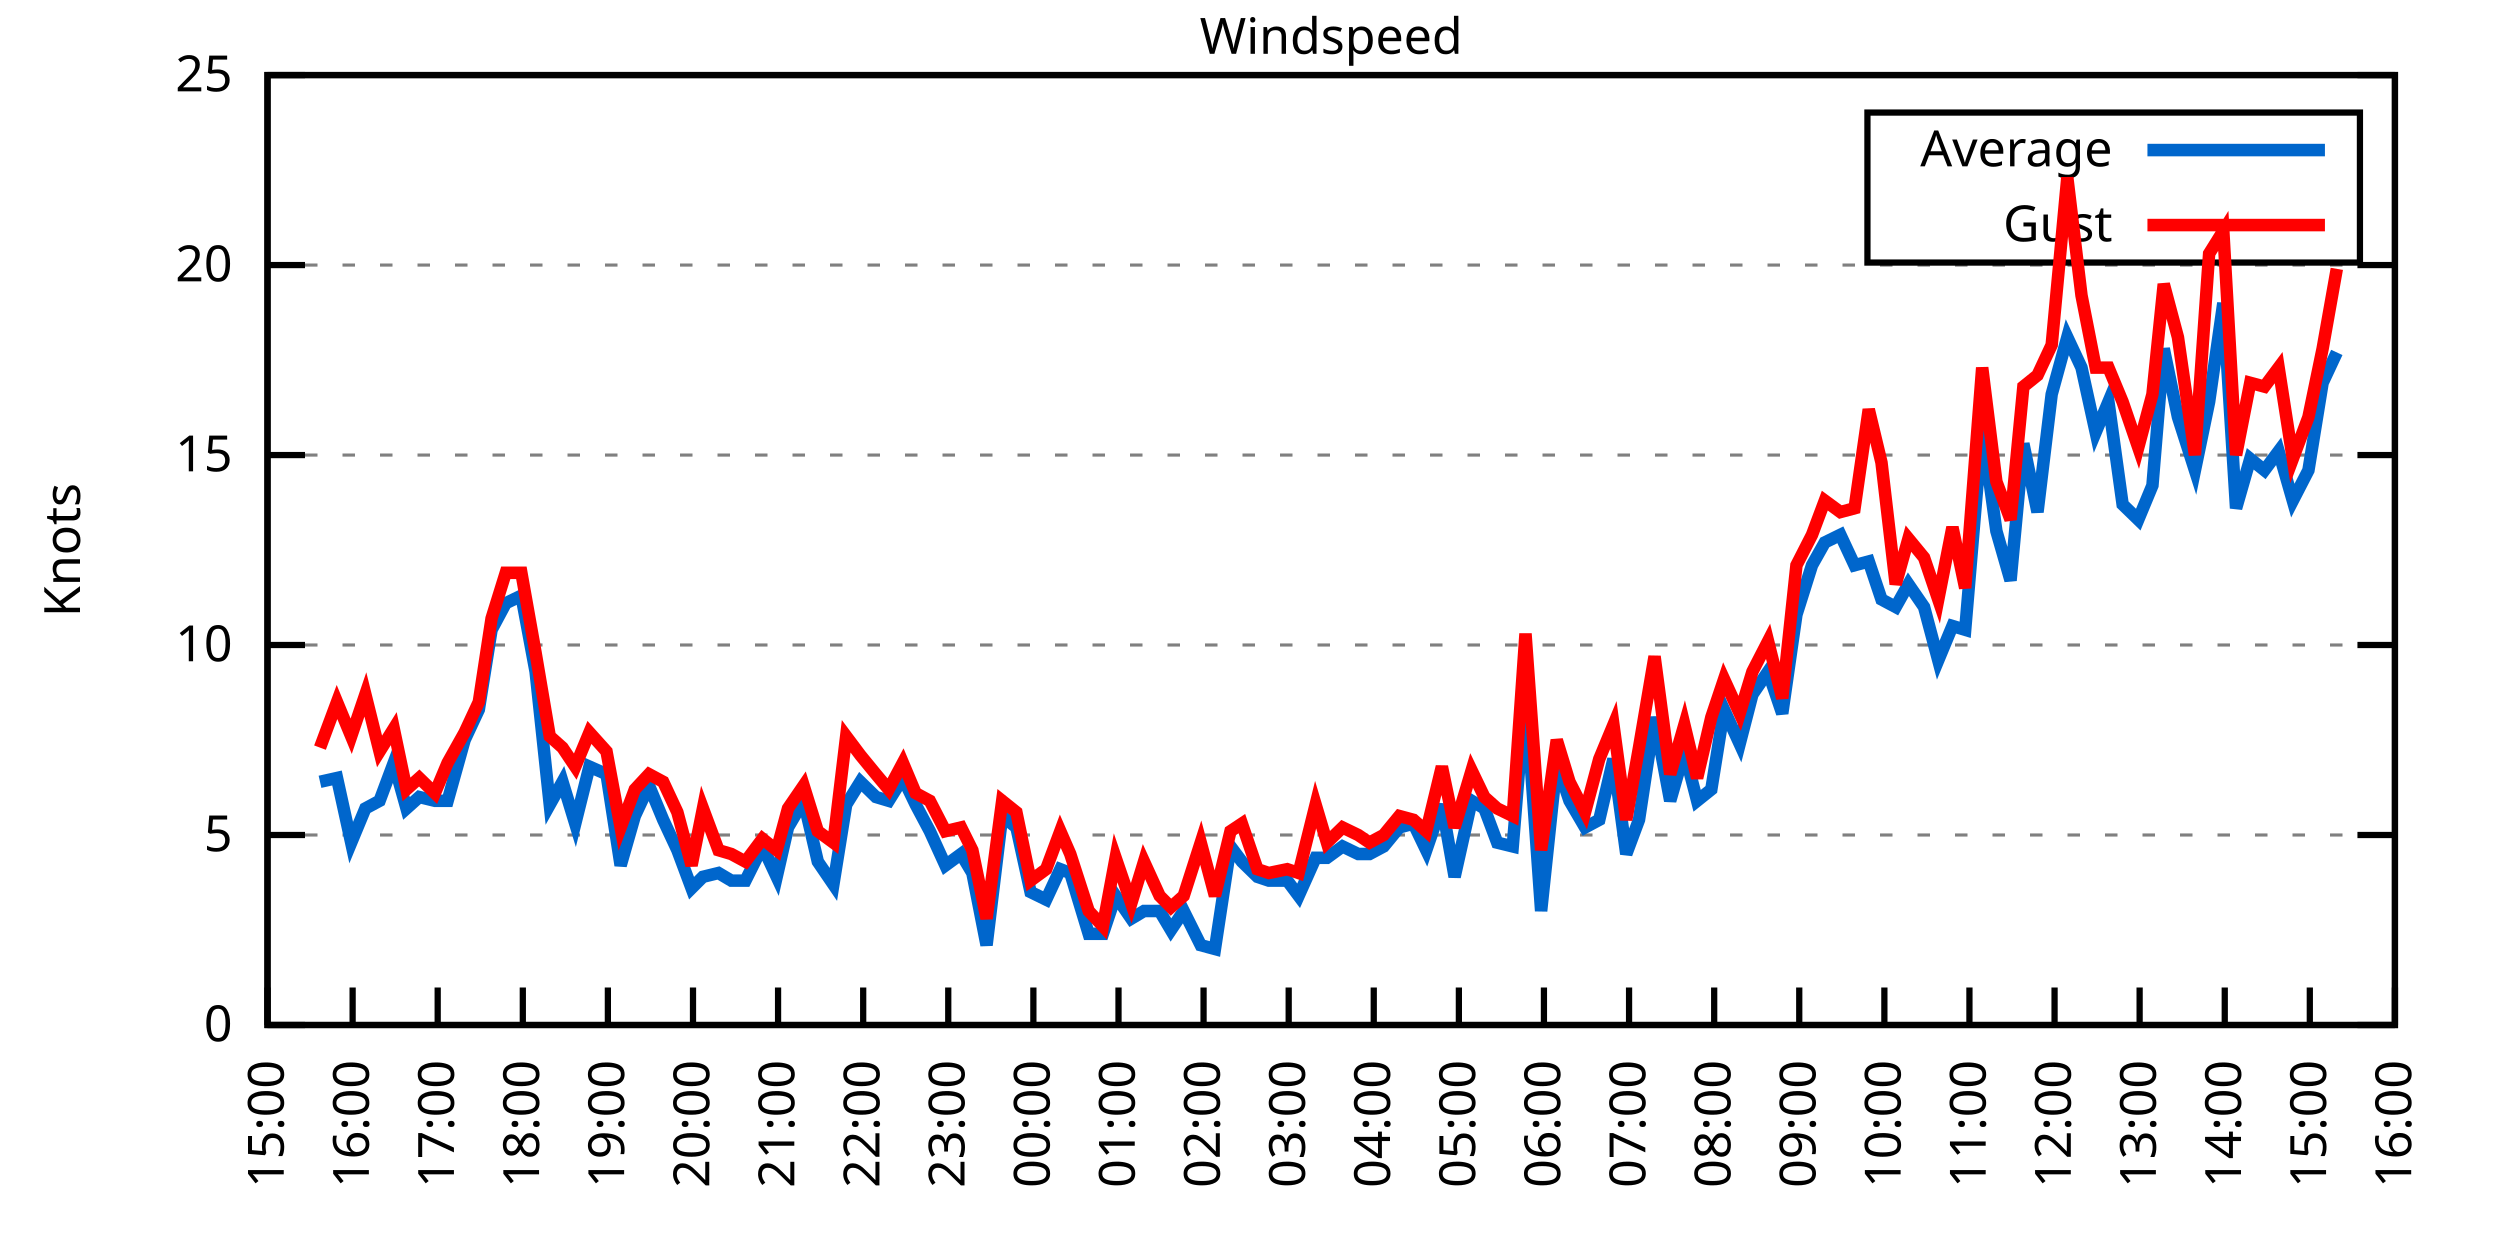
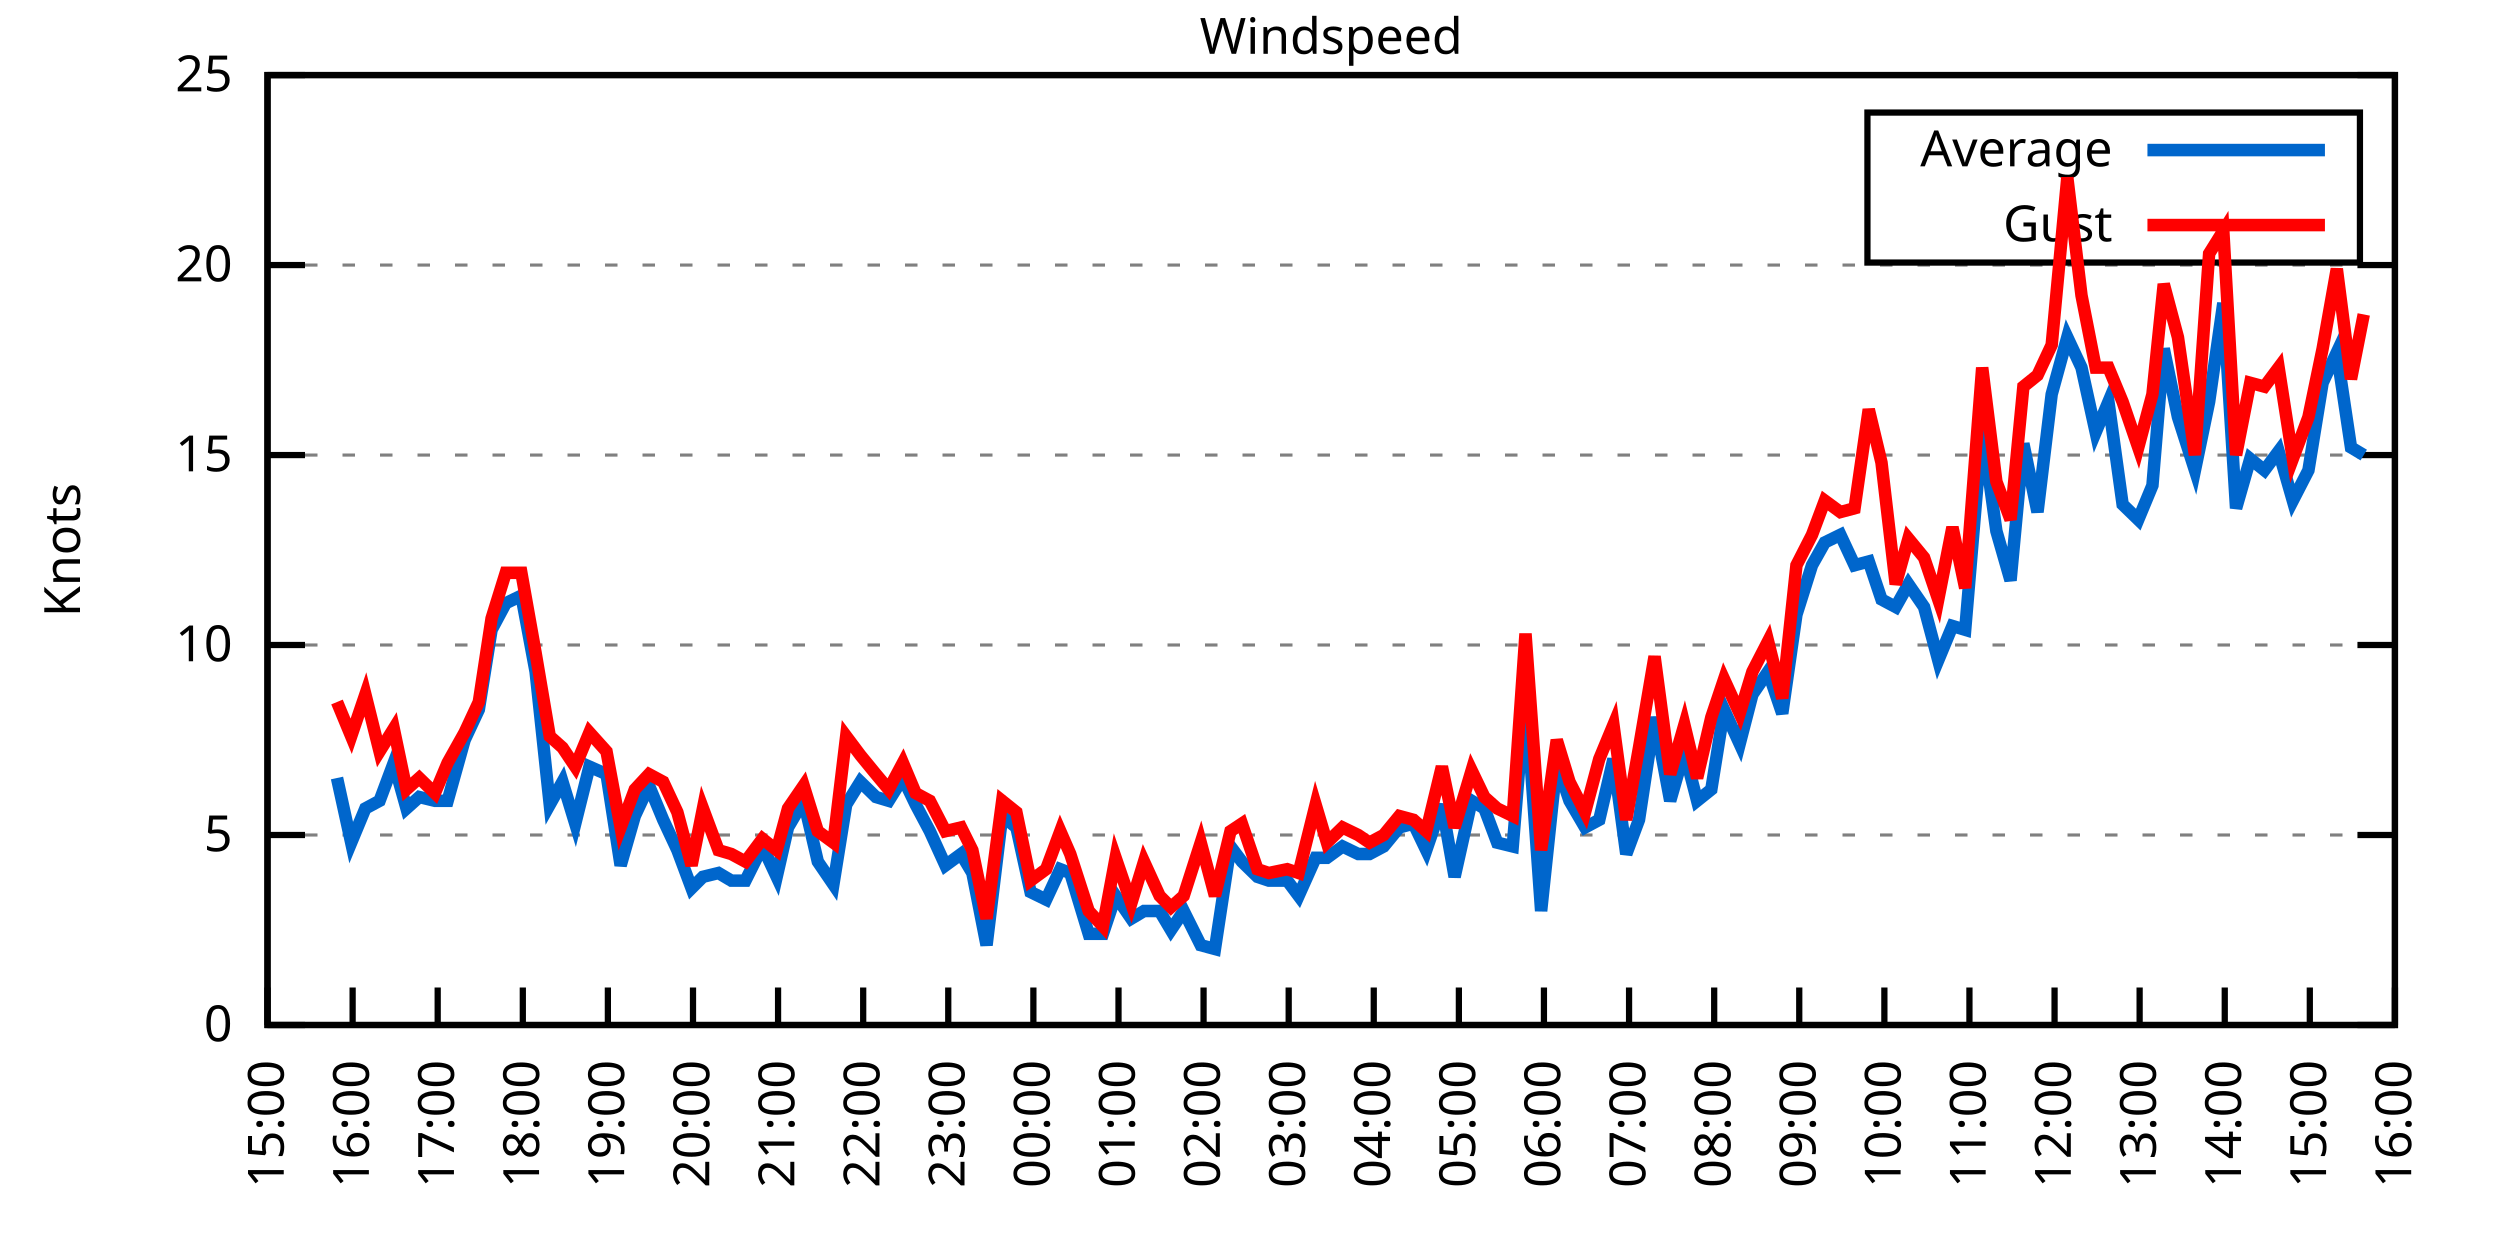
<svg xmlns="http://www.w3.org/2000/svg" xmlns:xlink="http://www.w3.org/1999/xlink" width="400" height="200" viewBox="0 0 400 200">
  <g id="gnuplot_canvas">
    <rect x="0" y="0" width="400" height="200" fill="none" />
    <defs>
      <circle id="gpDot" r="0.5" stroke-width="0.5" stroke="currentColor" />
      <path id="gpPt0" stroke-width="0.333" stroke="currentColor" d="M-1,0 h2 M0,-1 v2" />
      <path id="gpPt1" stroke-width="0.333" stroke="currentColor" d="M-1,-1 L1,1 M1,-1 L-1,1" />
      <path id="gpPt2" stroke-width="0.333" stroke="currentColor" d="M-1,0 L1,0 M0,-1 L0,1 M-1,-1 L1,1 M-1,1 L1,-1" />
      <rect id="gpPt3" stroke-width="0.333" stroke="currentColor" x="-1" y="-1" width="2" height="2" />
      <rect id="gpPt4" stroke-width="0.333" stroke="currentColor" fill="currentColor" x="-1" y="-1" width="2" height="2" />
      <circle id="gpPt5" stroke-width="0.333" stroke="currentColor" cx="0" cy="0" r="1" />
      <use xlink:href="#gpPt5" id="gpPt6" fill="currentColor" stroke="none" />
      <path id="gpPt7" stroke-width="0.333" stroke="currentColor" d="M0,-1.33 L-1.33,0.67 L1.33,0.67 z" />
      <use xlink:href="#gpPt7" id="gpPt8" fill="currentColor" stroke="none" />
      <use xlink:href="#gpPt7" id="gpPt9" stroke="currentColor" transform="rotate(180)" />
      <use xlink:href="#gpPt9" id="gpPt10" fill="currentColor" stroke="none" />
      <use xlink:href="#gpPt3" id="gpPt11" stroke="currentColor" transform="rotate(45)" />
      <use xlink:href="#gpPt11" id="gpPt12" fill="currentColor" stroke="none" />
      <path id="gpPt13" stroke-width="0.333" stroke="currentColor" d="M0,1.330 L1.265,0.411 L0.782,-1.067 L-0.782,-1.076 L-1.265,0.411 z" />
      <use xlink:href="#gpPt13" id="gpPt14" fill="currentColor" stroke="none" />
      <filter id="textbox" filterUnits="objectBoundingBox" x="0" y="0" height="1" width="1">
        <feFlood flood-color="white" flood-opacity="1" result="bgnd" />
        <feComposite in="SourceGraphic" in2="bgnd" operator="atop" />
      </filter>
      <filter id="greybox" filterUnits="objectBoundingBox" x="0" y="0" height="1" width="1">
        <feFlood flood-color="lightgrey" flood-opacity="1" result="grey" />
        <feComposite in="SourceGraphic" in2="grey" operator="atop" />
      </filter>
    </defs>
    <g fill="none" color="white" stroke="currentColor" stroke-width="1.00" stroke-linecap="butt" stroke-linejoin="miter">
</g>
    <g fill="none" color="black" stroke="currentColor" stroke-width="1.00" stroke-linecap="butt" stroke-linejoin="miter">
      <g stroke="none" shape-rendering="crispEdges">
        <polygon fill="rgb(255, 255, 255)" points="42.80,164.00 383.18,164.00 383.18,12.02 42.80,12.02 " />
      </g>
    </g>
    <g fill="none" color="black" stroke="currentColor" stroke-width="1.00" stroke-linecap="butt" stroke-linejoin="miter">
</g>
    <g fill="none" color="black" stroke="black" stroke-width="0.50" stroke-linecap="butt" stroke-linejoin="miter">
</g>
    <g fill="none" color="gray" stroke="currentColor" stroke-width="0.50" stroke-linecap="butt" stroke-linejoin="miter">
      <path stroke="gray" stroke-dasharray="2,4" class="gridline" d="M42.80,164.00 L383.19,164.00  " />
    </g>
    <g fill="none" color="gray" stroke="gray" stroke-width="1.00" stroke-linecap="butt" stroke-linejoin="miter">
</g>
    <g fill="none" color="black" stroke="currentColor" stroke-width="1.00" stroke-linecap="butt" stroke-linejoin="miter">
      <path stroke="black" d="M42.80,164.00 L48.80,164.00 M383.19,164.00 L377.19,164.00  " />
      <g transform="translate(37.20,166.60)" stroke="none" fill="black" font-family="Sans" font-size="8.00" text-anchor="end">
        <text>
          <tspan font-family="Sans"> 0</tspan>
        </text>
      </g>
    </g>
    <g fill="none" color="black" stroke="currentColor" stroke-width="1.00" stroke-linecap="butt" stroke-linejoin="miter">
</g>
    <g fill="none" color="black" stroke="black" stroke-width="0.50" stroke-linecap="butt" stroke-linejoin="miter">
</g>
    <g fill="none" color="gray" stroke="currentColor" stroke-width="0.50" stroke-linecap="butt" stroke-linejoin="miter">
      <path stroke="gray" stroke-dasharray="2,4" class="gridline" d="M42.80,133.60 L383.19,133.60  " />
    </g>
    <g fill="none" color="gray" stroke="gray" stroke-width="1.00" stroke-linecap="butt" stroke-linejoin="miter">
</g>
    <g fill="none" color="black" stroke="currentColor" stroke-width="1.00" stroke-linecap="butt" stroke-linejoin="miter">
      <path stroke="black" d="M42.80,133.60 L48.80,133.60 M383.19,133.60 L377.19,133.60  " />
      <g transform="translate(37.20,136.20)" stroke="none" fill="black" font-family="Sans" font-size="8.00" text-anchor="end">
        <text>
          <tspan font-family="Sans"> 5</tspan>
        </text>
      </g>
    </g>
    <g fill="none" color="black" stroke="currentColor" stroke-width="1.00" stroke-linecap="butt" stroke-linejoin="miter">
</g>
    <g fill="none" color="black" stroke="black" stroke-width="0.50" stroke-linecap="butt" stroke-linejoin="miter">
</g>
    <g fill="none" color="gray" stroke="currentColor" stroke-width="0.50" stroke-linecap="butt" stroke-linejoin="miter">
      <path stroke="gray" stroke-dasharray="2,4" class="gridline" d="M42.80,103.20 L383.19,103.20  " />
    </g>
    <g fill="none" color="gray" stroke="gray" stroke-width="1.00" stroke-linecap="butt" stroke-linejoin="miter">
</g>
    <g fill="none" color="black" stroke="currentColor" stroke-width="1.00" stroke-linecap="butt" stroke-linejoin="miter">
      <path stroke="black" d="M42.80,103.20 L48.80,103.20 M383.19,103.20 L377.19,103.20  " />
      <g transform="translate(37.20,105.80)" stroke="none" fill="black" font-family="Sans" font-size="8.00" text-anchor="end">
        <text>
          <tspan font-family="Sans"> 10</tspan>
        </text>
      </g>
    </g>
    <g fill="none" color="black" stroke="currentColor" stroke-width="1.00" stroke-linecap="butt" stroke-linejoin="miter">
</g>
    <g fill="none" color="black" stroke="black" stroke-width="0.50" stroke-linecap="butt" stroke-linejoin="miter">
</g>
    <g fill="none" color="gray" stroke="currentColor" stroke-width="0.50" stroke-linecap="butt" stroke-linejoin="miter">
      <path stroke="gray" stroke-dasharray="2,4" class="gridline" d="M42.80,72.81 L383.19,72.81  " />
    </g>
    <g fill="none" color="gray" stroke="gray" stroke-width="1.00" stroke-linecap="butt" stroke-linejoin="miter">
</g>
    <g fill="none" color="black" stroke="currentColor" stroke-width="1.00" stroke-linecap="butt" stroke-linejoin="miter">
      <path stroke="black" d="M42.80,72.81 L48.80,72.81 M383.19,72.81 L377.19,72.81  " />
      <g transform="translate(37.20,75.41)" stroke="none" fill="black" font-family="Sans" font-size="8.00" text-anchor="end">
        <text>
          <tspan font-family="Sans"> 15</tspan>
        </text>
      </g>
    </g>
    <g fill="none" color="black" stroke="currentColor" stroke-width="1.00" stroke-linecap="butt" stroke-linejoin="miter">
</g>
    <g fill="none" color="black" stroke="black" stroke-width="0.50" stroke-linecap="butt" stroke-linejoin="miter">
</g>
    <g fill="none" color="gray" stroke="currentColor" stroke-width="0.50" stroke-linecap="butt" stroke-linejoin="miter">
      <path stroke="gray" stroke-dasharray="2,4" class="gridline" d="M42.80,42.41 L383.19,42.41  " />
    </g>
    <g fill="none" color="gray" stroke="gray" stroke-width="1.00" stroke-linecap="butt" stroke-linejoin="miter">
</g>
    <g fill="none" color="black" stroke="currentColor" stroke-width="1.00" stroke-linecap="butt" stroke-linejoin="miter">
      <path stroke="black" d="M42.80,42.41 L48.80,42.41 M383.19,42.41 L377.19,42.41  " />
      <g transform="translate(37.20,45.01)" stroke="none" fill="black" font-family="Sans" font-size="8.00" text-anchor="end">
        <text>
          <tspan font-family="Sans"> 20</tspan>
        </text>
      </g>
    </g>
    <g fill="none" color="black" stroke="currentColor" stroke-width="1.00" stroke-linecap="butt" stroke-linejoin="miter">
</g>
    <g fill="none" color="black" stroke="black" stroke-width="0.50" stroke-linecap="butt" stroke-linejoin="miter">
</g>
    <g fill="none" color="gray" stroke="currentColor" stroke-width="0.50" stroke-linecap="butt" stroke-linejoin="miter">
      <path stroke="gray" stroke-dasharray="2,4" class="gridline" d="M42.80,12.01 L383.19,12.01  " />
    </g>
    <g fill="none" color="gray" stroke="gray" stroke-width="1.00" stroke-linecap="butt" stroke-linejoin="miter">
</g>
    <g fill="none" color="black" stroke="currentColor" stroke-width="1.00" stroke-linecap="butt" stroke-linejoin="miter">
      <path stroke="black" d="M42.80,12.01 L48.80,12.01 M383.19,12.01 L377.19,12.01  " />
      <g transform="translate(37.20,14.61)" stroke="none" fill="black" font-family="Sans" font-size="8.00" text-anchor="end">
        <text>
          <tspan font-family="Sans"> 25</tspan>
        </text>
      </g>
    </g>
    <g fill="none" color="black" stroke="currentColor" stroke-width="1.00" stroke-linecap="butt" stroke-linejoin="miter">
      <path stroke="black" d="M42.80,164.00 L42.80,158.00  " />
      <g transform="translate(45.40,169.60) rotate(270.00)" stroke="none" fill="black" font-family="Sans" font-size="8.00" text-anchor="end">
        <text>
          <tspan font-family="Sans">15:00</tspan>
        </text>
      </g>
    </g>
    <g fill="none" color="black" stroke="currentColor" stroke-width="1.00" stroke-linecap="butt" stroke-linejoin="miter">
      <path stroke="black" d="M56.42,164.00 L56.42,158.00  " />
      <g transform="translate(59.02,169.60) rotate(270.00)" stroke="none" fill="black" font-family="Sans" font-size="8.00" text-anchor="end">
        <text>
          <tspan font-family="Sans">16:00</tspan>
        </text>
      </g>
    </g>
    <g fill="none" color="black" stroke="currentColor" stroke-width="1.00" stroke-linecap="butt" stroke-linejoin="miter">
      <path stroke="black" d="M70.03,164.00 L70.03,158.00  " />
      <g transform="translate(72.63,169.60) rotate(270.00)" stroke="none" fill="black" font-family="Sans" font-size="8.00" text-anchor="end">
        <text>
          <tspan font-family="Sans">17:00</tspan>
        </text>
      </g>
    </g>
    <g fill="none" color="black" stroke="currentColor" stroke-width="1.00" stroke-linecap="butt" stroke-linejoin="miter">
      <path stroke="black" d="M83.65,164.00 L83.65,158.00  " />
      <g transform="translate(86.25,169.60) rotate(270.00)" stroke="none" fill="black" font-family="Sans" font-size="8.00" text-anchor="end">
        <text>
          <tspan font-family="Sans">18:00</tspan>
        </text>
      </g>
    </g>
    <g fill="none" color="black" stroke="currentColor" stroke-width="1.00" stroke-linecap="butt" stroke-linejoin="miter">
      <path stroke="black" d="M97.26,164.00 L97.26,158.00  " />
      <g transform="translate(99.86,169.60) rotate(270.00)" stroke="none" fill="black" font-family="Sans" font-size="8.00" text-anchor="end">
        <text>
          <tspan font-family="Sans">19:00</tspan>
        </text>
      </g>
    </g>
    <g fill="none" color="black" stroke="currentColor" stroke-width="1.00" stroke-linecap="butt" stroke-linejoin="miter">
      <path stroke="black" d="M110.88,164.00 L110.88,158.00  " />
      <g transform="translate(113.48,169.60) rotate(270.00)" stroke="none" fill="black" font-family="Sans" font-size="8.00" text-anchor="end">
        <text>
          <tspan font-family="Sans">20:00</tspan>
        </text>
      </g>
    </g>
    <g fill="none" color="black" stroke="currentColor" stroke-width="1.00" stroke-linecap="butt" stroke-linejoin="miter">
      <path stroke="black" d="M124.49,164.00 L124.49,158.00  " />
      <g transform="translate(127.09,169.60) rotate(270.00)" stroke="none" fill="black" font-family="Sans" font-size="8.00" text-anchor="end">
        <text>
          <tspan font-family="Sans">21:00</tspan>
        </text>
      </g>
    </g>
    <g fill="none" color="black" stroke="currentColor" stroke-width="1.00" stroke-linecap="butt" stroke-linejoin="miter">
      <path stroke="black" d="M138.11,164.00 L138.11,158.00  " />
      <g transform="translate(140.71,169.60) rotate(270.00)" stroke="none" fill="black" font-family="Sans" font-size="8.00" text-anchor="end">
        <text>
          <tspan font-family="Sans">22:00</tspan>
        </text>
      </g>
    </g>
    <g fill="none" color="black" stroke="currentColor" stroke-width="1.00" stroke-linecap="butt" stroke-linejoin="miter">
      <path stroke="black" d="M151.72,164.00 L151.72,158.00  " />
      <g transform="translate(154.32,169.60) rotate(270.00)" stroke="none" fill="black" font-family="Sans" font-size="8.00" text-anchor="end">
        <text>
          <tspan font-family="Sans">23:00</tspan>
        </text>
      </g>
    </g>
    <g fill="none" color="black" stroke="currentColor" stroke-width="1.00" stroke-linecap="butt" stroke-linejoin="miter">
      <path stroke="black" d="M165.34,164.00 L165.34,158.00  " />
      <g transform="translate(167.94,169.60) rotate(270.00)" stroke="none" fill="black" font-family="Sans" font-size="8.00" text-anchor="end">
        <text>
          <tspan font-family="Sans">00:00</tspan>
        </text>
      </g>
    </g>
    <g fill="none" color="black" stroke="currentColor" stroke-width="1.00" stroke-linecap="butt" stroke-linejoin="miter">
      <path stroke="black" d="M178.96,164.00 L178.96,158.00  " />
      <g transform="translate(181.56,169.60) rotate(270.00)" stroke="none" fill="black" font-family="Sans" font-size="8.00" text-anchor="end">
        <text>
          <tspan font-family="Sans">01:00</tspan>
        </text>
      </g>
    </g>
    <g fill="none" color="black" stroke="currentColor" stroke-width="1.00" stroke-linecap="butt" stroke-linejoin="miter">
      <path stroke="black" d="M192.57,164.00 L192.57,158.00  " />
      <g transform="translate(195.17,169.60) rotate(270.00)" stroke="none" fill="black" font-family="Sans" font-size="8.00" text-anchor="end">
        <text>
          <tspan font-family="Sans">02:00</tspan>
        </text>
      </g>
    </g>
    <g fill="none" color="black" stroke="currentColor" stroke-width="1.00" stroke-linecap="butt" stroke-linejoin="miter">
      <path stroke="black" d="M206.19,164.00 L206.19,158.00  " />
      <g transform="translate(208.79,169.60) rotate(270.00)" stroke="none" fill="black" font-family="Sans" font-size="8.00" text-anchor="end">
        <text>
          <tspan font-family="Sans">03:00</tspan>
        </text>
      </g>
    </g>
    <g fill="none" color="black" stroke="currentColor" stroke-width="1.00" stroke-linecap="butt" stroke-linejoin="miter">
      <path stroke="black" d="M219.80,164.00 L219.80,158.00  " />
      <g transform="translate(222.40,169.60) rotate(270.00)" stroke="none" fill="black" font-family="Sans" font-size="8.00" text-anchor="end">
        <text>
          <tspan font-family="Sans">04:00</tspan>
        </text>
      </g>
    </g>
    <g fill="none" color="black" stroke="currentColor" stroke-width="1.00" stroke-linecap="butt" stroke-linejoin="miter">
      <path stroke="black" d="M233.42,164.00 L233.42,158.00  " />
      <g transform="translate(236.02,169.60) rotate(270.00)" stroke="none" fill="black" font-family="Sans" font-size="8.00" text-anchor="end">
        <text>
          <tspan font-family="Sans">05:00</tspan>
        </text>
      </g>
    </g>
    <g fill="none" color="black" stroke="currentColor" stroke-width="1.00" stroke-linecap="butt" stroke-linejoin="miter">
      <path stroke="black" d="M247.03,164.00 L247.03,158.00  " />
      <g transform="translate(249.63,169.60) rotate(270.00)" stroke="none" fill="black" font-family="Sans" font-size="8.00" text-anchor="end">
        <text>
          <tspan font-family="Sans">06:00</tspan>
        </text>
      </g>
    </g>
    <g fill="none" color="black" stroke="currentColor" stroke-width="1.00" stroke-linecap="butt" stroke-linejoin="miter">
      <path stroke="black" d="M260.65,164.00 L260.65,158.00  " />
      <g transform="translate(263.25,169.60) rotate(270.00)" stroke="none" fill="black" font-family="Sans" font-size="8.00" text-anchor="end">
        <text>
          <tspan font-family="Sans">07:00</tspan>
        </text>
      </g>
    </g>
    <g fill="none" color="black" stroke="currentColor" stroke-width="1.00" stroke-linecap="butt" stroke-linejoin="miter">
      <path stroke="black" d="M274.27,164.00 L274.27,158.00  " />
      <g transform="translate(276.87,169.60) rotate(270.00)" stroke="none" fill="black" font-family="Sans" font-size="8.00" text-anchor="end">
        <text>
          <tspan font-family="Sans">08:00</tspan>
        </text>
      </g>
    </g>
    <g fill="none" color="black" stroke="currentColor" stroke-width="1.00" stroke-linecap="butt" stroke-linejoin="miter">
      <path stroke="black" d="M287.88,164.00 L287.88,158.00  " />
      <g transform="translate(290.48,169.60) rotate(270.00)" stroke="none" fill="black" font-family="Sans" font-size="8.00" text-anchor="end">
        <text>
          <tspan font-family="Sans">09:00</tspan>
        </text>
      </g>
    </g>
    <g fill="none" color="black" stroke="currentColor" stroke-width="1.00" stroke-linecap="butt" stroke-linejoin="miter">
      <path stroke="black" d="M301.50,164.00 L301.50,158.00  " />
      <g transform="translate(304.10,169.60) rotate(270.00)" stroke="none" fill="black" font-family="Sans" font-size="8.00" text-anchor="end">
        <text>
          <tspan font-family="Sans">10:00</tspan>
        </text>
      </g>
    </g>
    <g fill="none" color="black" stroke="currentColor" stroke-width="1.00" stroke-linecap="butt" stroke-linejoin="miter">
      <path stroke="black" d="M315.11,164.00 L315.11,158.00  " />
      <g transform="translate(317.71,169.60) rotate(270.00)" stroke="none" fill="black" font-family="Sans" font-size="8.00" text-anchor="end">
        <text>
          <tspan font-family="Sans">11:00</tspan>
        </text>
      </g>
    </g>
    <g fill="none" color="black" stroke="currentColor" stroke-width="1.00" stroke-linecap="butt" stroke-linejoin="miter">
      <path stroke="black" d="M328.73,164.00 L328.73,158.00  " />
      <g transform="translate(331.33,169.60) rotate(270.00)" stroke="none" fill="black" font-family="Sans" font-size="8.00" text-anchor="end">
        <text>
          <tspan font-family="Sans">12:00</tspan>
        </text>
      </g>
    </g>
    <g fill="none" color="black" stroke="currentColor" stroke-width="1.00" stroke-linecap="butt" stroke-linejoin="miter">
      <path stroke="black" d="M342.34,164.00 L342.34,158.00  " />
      <g transform="translate(344.94,169.60) rotate(270.00)" stroke="none" fill="black" font-family="Sans" font-size="8.00" text-anchor="end">
        <text>
          <tspan font-family="Sans">13:00</tspan>
        </text>
      </g>
    </g>
    <g fill="none" color="black" stroke="currentColor" stroke-width="1.00" stroke-linecap="butt" stroke-linejoin="miter">
      <path stroke="black" d="M355.96,164.00 L355.96,158.00  " />
      <g transform="translate(358.56,169.60) rotate(270.00)" stroke="none" fill="black" font-family="Sans" font-size="8.00" text-anchor="end">
        <text>
          <tspan font-family="Sans">14:00</tspan>
        </text>
      </g>
    </g>
    <g fill="none" color="black" stroke="currentColor" stroke-width="1.00" stroke-linecap="butt" stroke-linejoin="miter">
      <path stroke="black" d="M369.57,164.00 L369.57,158.00  " />
      <g transform="translate(372.17,169.60) rotate(270.00)" stroke="none" fill="black" font-family="Sans" font-size="8.00" text-anchor="end">
        <text>
          <tspan font-family="Sans">15:00</tspan>
        </text>
      </g>
    </g>
    <g fill="none" color="black" stroke="currentColor" stroke-width="1.00" stroke-linecap="butt" stroke-linejoin="miter">
      <path stroke="black" d="M383.19,164.00 L383.19,158.00  " />
      <g transform="translate(385.79,169.60) rotate(270.00)" stroke="none" fill="black" font-family="Sans" font-size="8.00" text-anchor="end">
        <text>
          <tspan font-family="Sans">16:00</tspan>
        </text>
      </g>
    </g>
    <g fill="none" color="black" stroke="currentColor" stroke-width="1.00" stroke-linecap="butt" stroke-linejoin="miter">
</g>
    <g fill="none" color="black" stroke="currentColor" stroke-width="1.00" stroke-linecap="butt" stroke-linejoin="miter">
      <path stroke="black" d="M42.80,12.01 L42.80,164.00 L383.19,164.00 L383.19,12.01 L42.80,12.01 Z  " />
    </g>
    <g fill="none" color="black" stroke="currentColor" stroke-width="1.00" stroke-linecap="butt" stroke-linejoin="miter">
</g>
    <g fill="none" color="black" stroke="currentColor" stroke-width="1.00" stroke-linecap="butt" stroke-linejoin="miter">
      <path stroke="black" d="M298.79,42.01 L298.79,18.01 L377.59,18.01 L377.59,42.01 L298.79,42.01 Z  " />
    </g>
    <g id="Windspeed_plot_1">
      <g fill="none" color="white" stroke="black" stroke-width="2.00" stroke-linecap="butt" stroke-linejoin="miter">
</g>
      <g fill="none" color="black" stroke="currentColor" stroke-width="2.00" stroke-linecap="butt" stroke-linejoin="miter">
        <g transform="translate(337.99,26.61)" stroke="none" fill="black" font-family="Sans" font-size="8.00" text-anchor="end">
          <text>
            <tspan font-family="Sans">Average</tspan>
          </text>
        </g>
      </g>
      <g fill="none" color="black" stroke="currentColor" stroke-width="2.00" stroke-linecap="butt" stroke-linejoin="miter">
-         <path stroke="rgb(  0, 102, 204)" d="M343.59,24.01 L371.99,24.01 M51.20,125.09 L53.92,124.48 L56.19,134.82 L58.46,129.35 L60.73,128.13 L63.00,122.05   L65.04,129.35 L67.08,127.52 L69.58,128.13 L71.62,128.13 L74.34,118.40 L76.61,113.54 L78.65,100.77 L80.92,96.52   L83.42,95.30 L85.69,107.46 L87.96,128.74 L90.00,125.09 L92.04,131.78 L94.31,122.66 L97.04,123.87 L99.30,138.47   L101.57,130.56 L103.84,125.70 L106.11,131.17 L108.38,136.03 L110.65,142.11 L112.47,140.29 L114.96,139.68 L117.01,140.90   L119.27,140.90 L122.00,135.43 L124.27,140.29 L126.08,132.39 L128.58,128.13 L130.85,137.86 L133.34,141.51 L135.39,128.74   L137.66,125.09 L140.15,127.52 L142.19,128.13 L144.46,124.48 L146.51,128.74 L148.77,132.99 L151.27,138.47 L153.77,136.64   L155.58,139.68 L157.85,151.23 L160.35,130.56 L162.62,132.39 L164.89,142.72 L167.38,143.94 L169.65,139.07 L171.24,139.68   L174.19,149.41 L176.46,149.41 L178.50,143.33 L181.00,146.98 L183.04,145.76 L185.54,145.76 L187.35,148.80 L189.39,145.76   L192.12,151.23 L194.39,151.84 L196.88,135.43 L198.70,137.86 L201.19,140.29 L203.01,140.90 L205.96,140.90 L207.78,143.33   L210.50,137.25 L212.31,137.25 L214.81,135.43 L217.31,136.64 L219.12,136.64 L221.39,135.43 L223.89,132.39 L226.16,131.78   L228.20,136.03 L230.70,128.74 L232.74,140.29 L235.46,128.13 L237.50,129.35 L239.55,134.82 L242.04,135.43 L244.08,110.50   L246.58,145.76 L249.08,122.05 L251.12,128.13 L253.61,132.39 L255.88,131.17 L258.15,121.44 L260.20,136.64 L262.24,131.17   L264.73,114.76 L267.23,128.13 L269.50,120.23 L271.54,128.13 L273.81,126.31 L275.85,113.54 L278.35,119.01 L280.39,111.11   L282.89,107.46 L285.16,114.15 L287.43,98.34 L289.92,90.44 L291.97,86.79 L294.46,85.57 L296.73,90.44 L299.00,89.83   L301.04,95.91 L303.31,97.12 L305.35,93.48 L307.85,97.12 L310.12,105.64 L312.39,100.16 L314.43,100.77 L317.15,68.55   L319.42,84.97 L321.69,92.87 L323.74,70.98 L326.00,81.93 L328.27,63.08 L330.77,53.96 L333.04,58.82 L335.31,69.16   L337.35,64.29 L339.62,80.71 L342.12,83.14 L344.39,77.67 L346.20,55.78 L348.47,66.73 L351.19,75.24 L353.46,64.29   L355.73,48.49 L357.77,81.32 L360.04,73.41 L362.31,75.24 L364.58,72.20 L366.85,80.10 L369.35,75.24 L371.62,61.25   L373.89,56.39  " />
+         <path stroke="rgb(  0, 102, 204)" d="M343.59,24.01 L371.99,24.01 M53.92,124.48 L56.19,134.82 L58.46,129.35 L60.73,128.13 L63.00,122.05 L65.04,129.35   L67.08,127.52 L69.58,128.13 L71.62,128.13 L74.34,118.40 L76.61,113.54 L78.65,100.77 L80.92,96.52 L83.42,95.30   L85.69,107.46 L87.96,128.74 L90.00,125.09 L92.04,131.78 L94.31,122.66 L97.04,123.87 L99.30,138.47 L101.57,130.56   L103.84,125.70 L106.11,131.17 L108.38,136.03 L110.65,142.11 L112.47,140.29 L114.96,139.68 L117.01,140.90 L119.27,140.90   L122.00,135.43 L124.27,140.29 L126.08,132.39 L128.58,128.13 L130.85,137.86 L133.34,141.51 L135.39,128.74 L137.66,125.09   L140.15,127.52 L142.19,128.13 L144.46,124.48 L146.51,128.74 L148.77,132.99 L151.27,138.47 L153.77,136.64 L155.58,139.68   L157.85,151.23 L160.35,130.56 L162.62,132.39 L164.89,142.72 L167.38,143.94 L169.65,139.07 L171.24,139.68 L174.19,149.41   L176.46,149.41 L178.50,143.33 L181.00,146.98 L183.04,145.76 L185.54,145.76 L187.35,148.80 L189.39,145.76 L192.12,151.23   L194.39,151.84 L196.88,135.43 L198.70,137.86 L201.19,140.29 L203.01,140.90 L205.96,140.90 L207.78,143.33 L210.50,137.25   L212.31,137.25 L214.81,135.43 L217.31,136.64 L219.12,136.64 L221.39,135.43 L223.89,132.39 L226.16,131.78 L228.20,136.03   L230.70,128.74 L232.74,140.29 L235.46,128.13 L237.50,129.35 L239.55,134.82 L242.04,135.43 L244.08,110.50 L246.58,145.76   L249.08,122.05 L251.12,128.13 L253.61,132.39 L255.88,131.17 L258.15,121.44 L260.20,136.64 L262.24,131.17 L264.73,114.76   L267.23,128.13 L269.50,120.23 L271.54,128.13 L273.81,126.31 L275.85,113.54 L278.35,119.01 L280.39,111.11 L282.89,107.46   L285.16,114.15 L287.43,98.34 L289.92,90.44 L291.97,86.79 L294.46,85.57 L296.73,90.44 L299.00,89.83 L301.04,95.91   L303.31,97.12 L305.35,93.48 L307.85,97.12 L310.12,105.64 L312.39,100.16 L314.43,100.77 L317.15,68.55 L319.42,84.97   L321.69,92.87 L323.74,70.98 L326.00,81.93 L328.27,63.08 L330.77,53.96 L333.04,58.82 L335.31,69.16 L337.35,64.29   L339.62,80.71 L342.12,83.14 L344.39,77.67 L346.20,55.78 L348.47,66.73 L351.19,75.24 L353.46,64.29 L355.73,48.49   L357.77,81.32 L360.04,73.41 L362.31,75.24 L364.58,72.20 L366.85,80.10 L369.35,75.24 L371.62,61.25 L373.89,56.39   L376.16,71.59 L378.20,72.81  " />
      </g>
    </g>
    <g id="Windspeed_plot_2">
      <g fill="none" color="black" stroke="currentColor" stroke-width="2.00" stroke-linecap="butt" stroke-linejoin="miter">
        <g transform="translate(337.99,38.61)" stroke="none" fill="black" font-family="Sans" font-size="8.00" text-anchor="end">
          <text>
            <tspan font-family="Sans">Gust</tspan>
          </text>
        </g>
      </g>
      <g fill="none" color="black" stroke="currentColor" stroke-width="2.00" stroke-linecap="butt" stroke-linejoin="miter">
-         <path stroke="rgb(255,   0,   0)" d="M343.59,36.01 L371.99,36.01 M51.20,119.62 L53.92,112.32 L56.19,117.80 L58.46,111.11 L60.73,120.23 L63.00,116.58   L65.04,126.31 L67.08,124.48 L69.58,126.91 L71.62,122.05 L74.34,117.19 L76.61,112.32 L78.65,98.95 L80.92,91.65   L83.42,91.65 L85.69,104.42 L87.96,117.80 L90.00,119.62 L92.04,122.66 L94.31,117.19 L97.04,120.23 L99.30,132.39   L101.57,126.31 L103.84,123.87 L106.11,125.09 L108.38,129.95 L110.65,138.47 L112.47,129.35 L114.96,136.03 L117.01,136.64   L119.27,137.86 L122.00,134.21 L124.27,136.03 L126.08,129.35 L128.58,125.70 L130.85,132.99 L133.34,134.82 L135.39,117.80   L137.66,120.83 L140.15,123.87 L142.19,126.31 L144.46,122.05 L146.51,126.91 L148.77,128.13 L151.27,132.99 L153.77,132.39   L155.58,136.03 L157.85,146.98 L160.35,128.13 L162.62,129.95 L164.89,140.90 L167.38,139.07 L169.65,132.99 L171.24,136.64   L174.19,145.76 L176.46,148.19 L178.50,137.25 L181.00,144.55 L183.04,137.86 L185.54,143.33 L187.35,145.15 L189.39,143.33   L192.12,134.82 L194.39,143.33 L196.88,132.99 L198.70,131.78 L201.19,139.07 L203.01,139.68 L205.96,139.07 L207.78,139.68   L210.50,128.74 L212.31,134.82 L214.81,132.39 L217.31,133.60 L219.12,134.82 L221.39,133.60 L223.89,130.56 L226.16,131.17   L228.20,132.99 L230.70,122.66 L232.74,132.39 L235.46,123.27 L237.50,127.52 L239.55,129.35 L242.04,130.56 L244.08,101.38   L246.58,136.03 L249.08,118.40 L251.12,125.09 L253.61,129.95 L255.88,121.44 L258.15,115.97 L260.20,131.17 L262.24,119.62   L264.73,105.03 L267.23,123.87 L269.50,115.97 L271.54,124.48 L273.81,114.76 L275.85,108.68 L278.35,114.15 L280.39,107.46   L282.89,102.60 L285.16,111.72 L287.43,90.44 L289.92,85.57 L291.97,80.10 L294.46,81.93 L296.73,81.32 L299.00,65.51   L301.04,74.02 L303.31,93.48 L305.35,86.18 L307.85,89.22 L310.12,95.91 L312.39,84.36 L314.43,94.08 L317.15,58.82   L319.42,77.06 L321.69,83.14 L323.74,61.86 L326.00,60.04 L328.27,55.18 L330.77,28.42 L333.04,47.27 L335.31,58.82   L337.35,58.82 L339.62,64.29 L342.12,71.59 L344.39,63.08 L346.20,45.45 L348.47,53.96 L351.19,72.81 L353.46,40.58   L355.73,36.94 L357.77,72.81 L360.04,61.25 L362.31,61.86 L364.58,58.82 L366.85,73.41 L369.35,66.73 L371.62,55.78   L373.89,43.02  " />
+         <path stroke="rgb(255,   0,   0)" d="M343.59,36.01 L371.99,36.01 M53.92,112.32 L56.19,117.80 L58.46,111.11 L60.73,120.23 L63.00,116.58 L65.04,126.31   L67.08,124.48 L69.58,126.91 L71.62,122.05 L74.34,117.19 L76.61,112.32 L78.65,98.95 L80.92,91.65 L83.42,91.65   L85.69,104.42 L87.96,117.80 L90.00,119.62 L92.04,122.66 L94.31,117.19 L97.04,120.23 L99.30,132.39 L101.57,126.31   L103.84,123.87 L106.11,125.09 L108.38,129.95 L110.65,138.47 L112.47,129.35 L114.96,136.03 L117.01,136.64 L119.27,137.86   L122.00,134.21 L124.27,136.03 L126.08,129.35 L128.58,125.70 L130.85,132.99 L133.34,134.82 L135.39,117.80 L137.66,120.83   L140.15,123.87 L142.19,126.31 L144.46,122.05 L146.51,126.91 L148.77,128.13 L151.27,132.99 L153.77,132.39 L155.58,136.03   L157.85,146.98 L160.35,128.13 L162.62,129.95 L164.89,140.90 L167.38,139.07 L169.65,132.99 L171.24,136.64 L174.19,145.76   L176.46,148.19 L178.50,137.25 L181.00,144.55 L183.04,137.86 L185.54,143.33 L187.35,145.15 L189.39,143.33 L192.12,134.82   L194.39,143.33 L196.88,132.99 L198.70,131.78 L201.19,139.07 L203.01,139.68 L205.96,139.07 L207.78,139.68 L210.50,128.74   L212.31,134.82 L214.81,132.39 L217.31,133.60 L219.12,134.82 L221.39,133.60 L223.89,130.56 L226.16,131.17 L228.20,132.99   L230.70,122.66 L232.74,132.39 L235.46,123.27 L237.50,127.52 L239.55,129.35 L242.04,130.56 L244.08,101.38 L246.58,136.03   L249.08,118.40 L251.12,125.09 L253.61,129.95 L255.88,121.44 L258.15,115.97 L260.20,131.17 L262.24,119.62 L264.73,105.03   L267.23,123.87 L269.50,115.97 L271.54,124.48 L273.81,114.76 L275.85,108.68 L278.35,114.15 L280.39,107.46 L282.89,102.60   L285.16,111.72 L287.43,90.44 L289.92,85.57 L291.97,80.10 L294.46,81.93 L296.73,81.32 L299.00,65.51 L301.04,74.02   L303.31,93.48 L305.35,86.18 L307.85,89.22 L310.12,95.91 L312.39,84.36 L314.43,94.08 L317.15,58.82 L319.42,77.06   L321.69,83.14 L323.74,61.86 L326.00,60.04 L328.27,55.18 L330.77,28.42 L333.04,47.27 L335.31,58.82 L337.35,58.82   L339.62,64.29 L342.12,71.59 L344.39,63.08 L346.20,45.45 L348.47,53.96 L351.19,72.81 L353.46,40.58 L355.73,36.94   L357.77,72.81 L360.04,61.25 L362.31,61.86 L364.58,58.82 L366.85,73.41 L369.35,66.73 L371.62,55.78 L373.89,43.02   L376.16,60.65 L378.20,50.31  " />
      </g>
    </g>
    <g fill="none" color="black" stroke="currentColor" stroke-width="2.00" stroke-linecap="butt" stroke-linejoin="miter">
</g>
    <g fill="none" color="black" stroke="black" stroke-width="1.00" stroke-linecap="butt" stroke-linejoin="miter">
</g>
    <g fill="none" color="black" stroke="currentColor" stroke-width="1.00" stroke-linecap="butt" stroke-linejoin="miter">
      <path stroke="black" d="M42.80,12.01 L42.80,164.00 L383.19,164.00 L383.19,12.01 L42.80,12.01 Z  " />
      <g transform="translate(12.80,88.01) rotate(270.00)" stroke="none" fill="black" font-family="Sans" font-size="8.00" text-anchor="middle">
        <text>
          <tspan font-family="Sans">Knots</tspan>
        </text>
      </g>
    </g>
    <g fill="none" color="black" stroke="currentColor" stroke-width="1.00" stroke-linecap="butt" stroke-linejoin="miter">
</g>
    <g fill="none" color="black" stroke="currentColor" stroke-width="1.00" stroke-linecap="butt" stroke-linejoin="miter">
      <g transform="translate(212.99,8.61)" stroke="none" fill="black" font-family="Sans" font-size="8.00" text-anchor="middle">
        <text>
          <tspan font-family="Sans">Windspeed</tspan>
        </text>
      </g>
    </g>
    <g fill="none" color="black" stroke="currentColor" stroke-width="1.00" stroke-linecap="butt" stroke-linejoin="miter">
</g>
  </g>
</svg>
